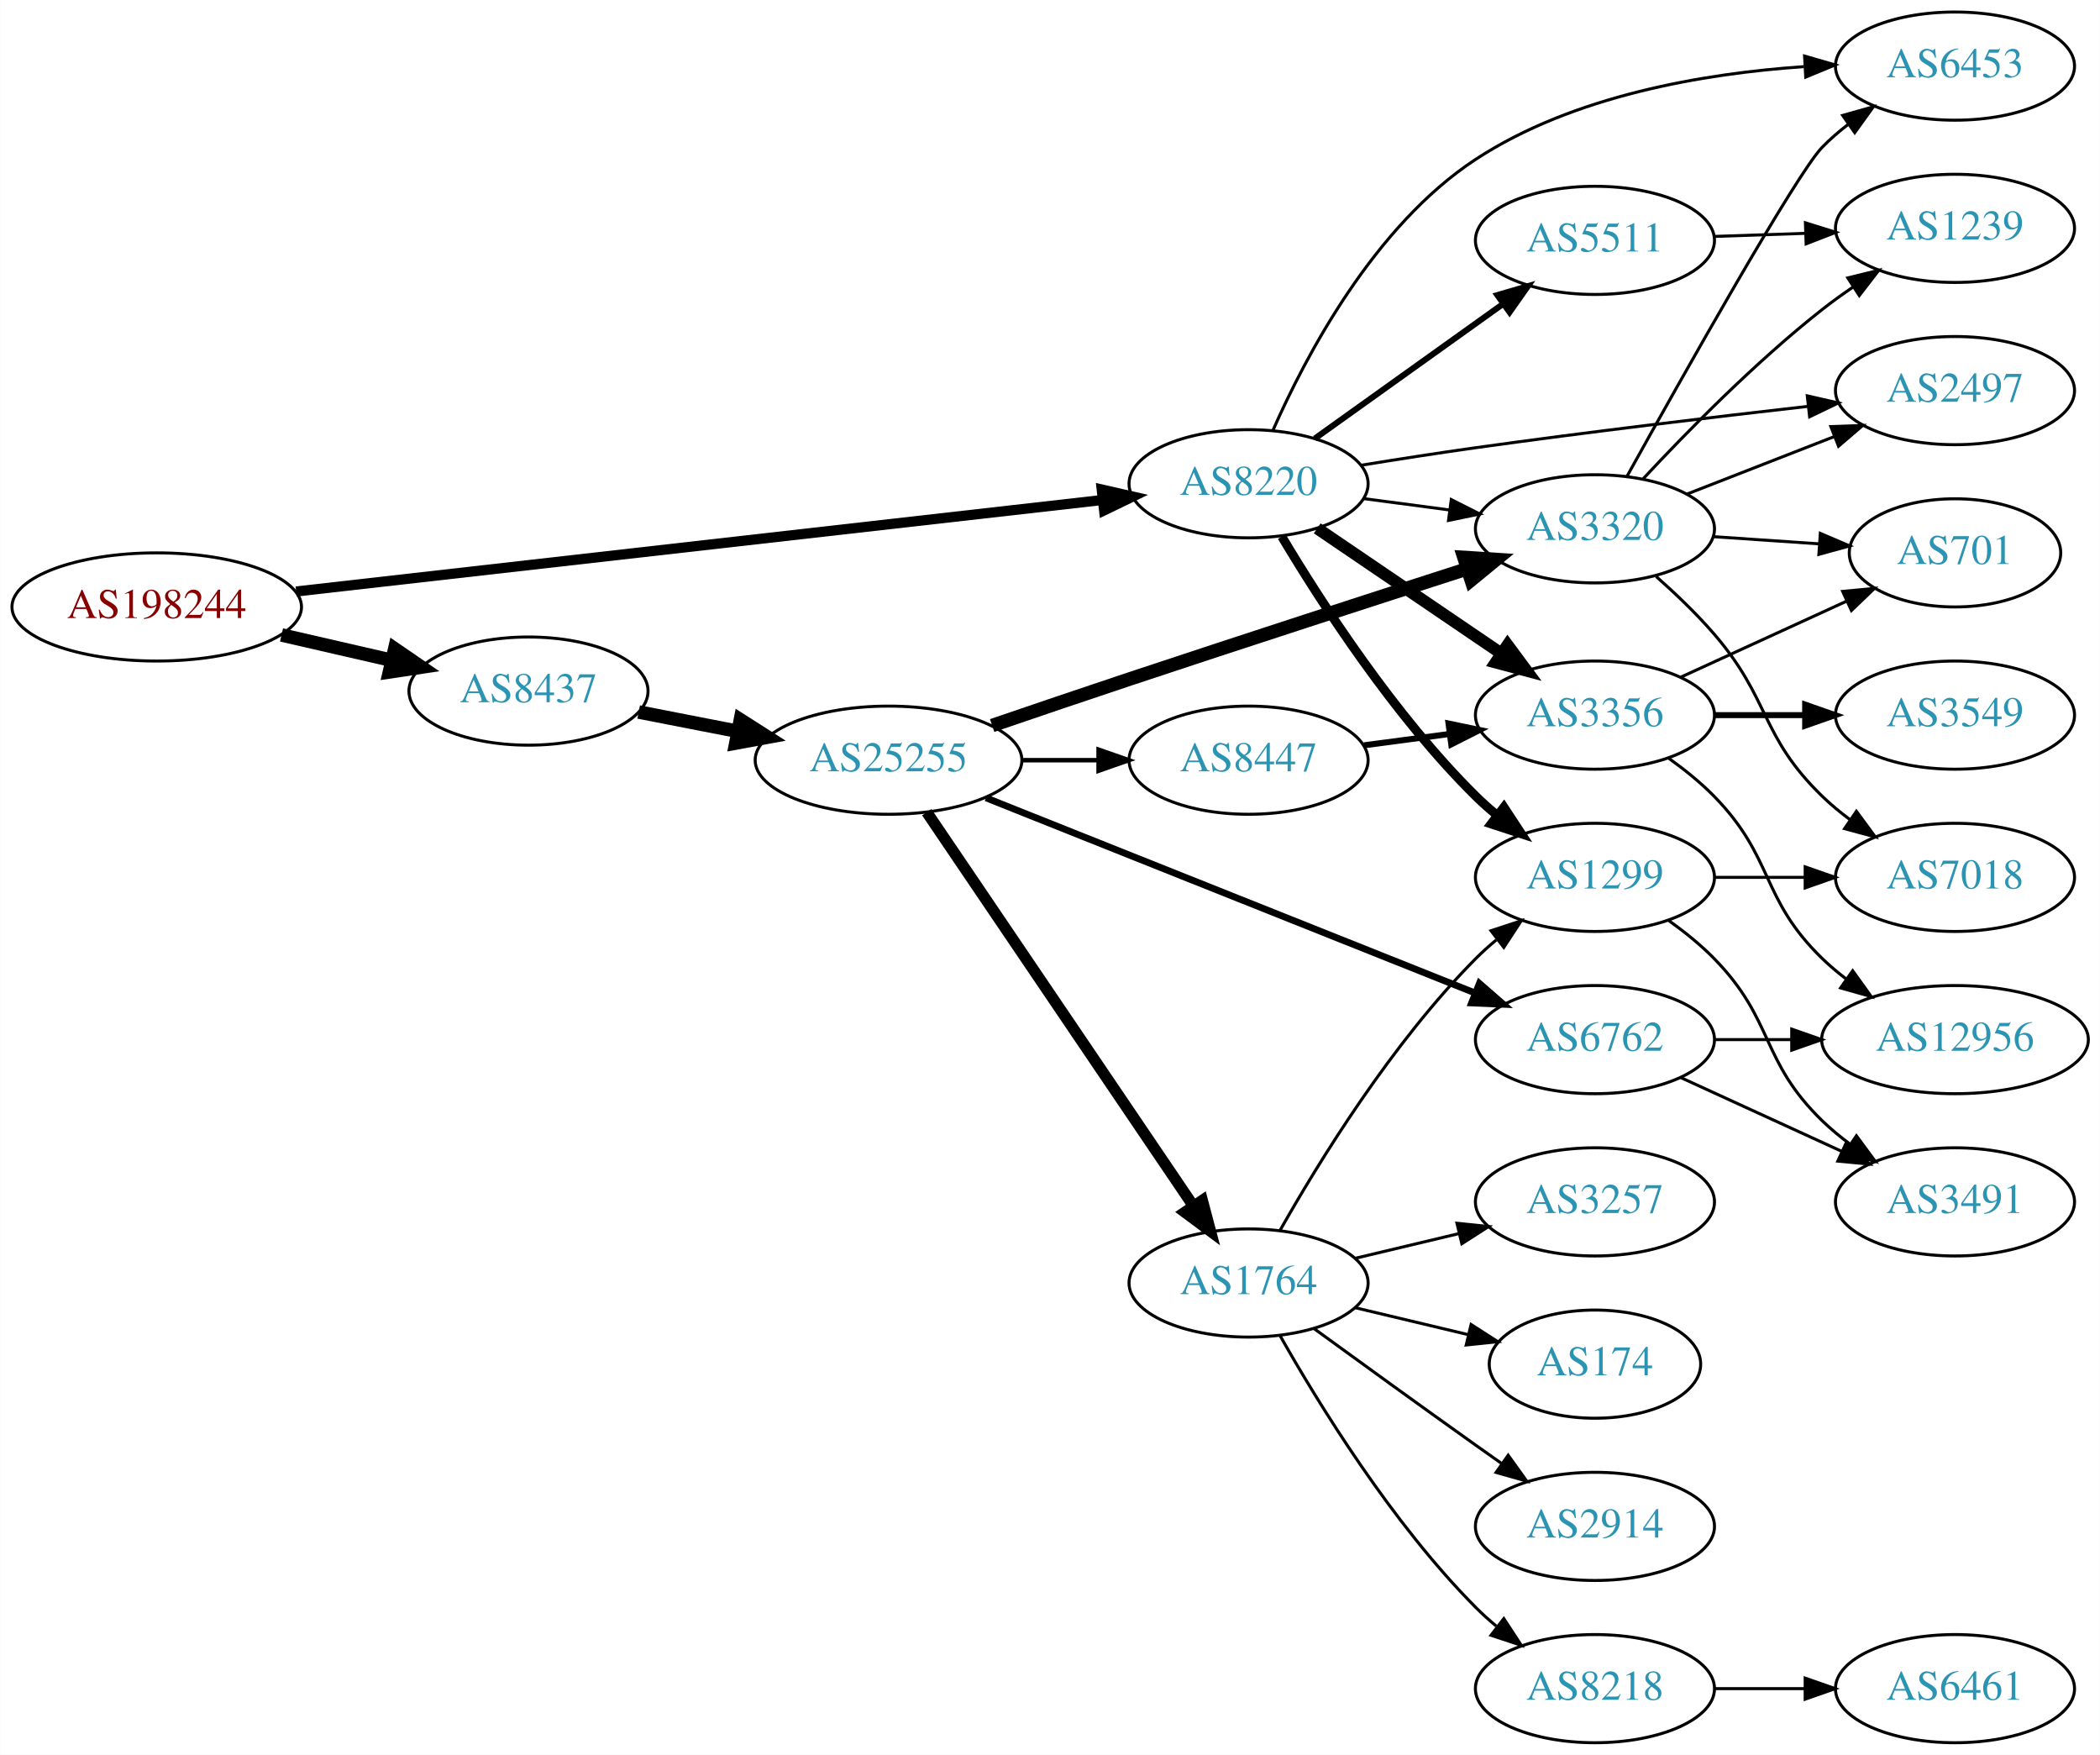
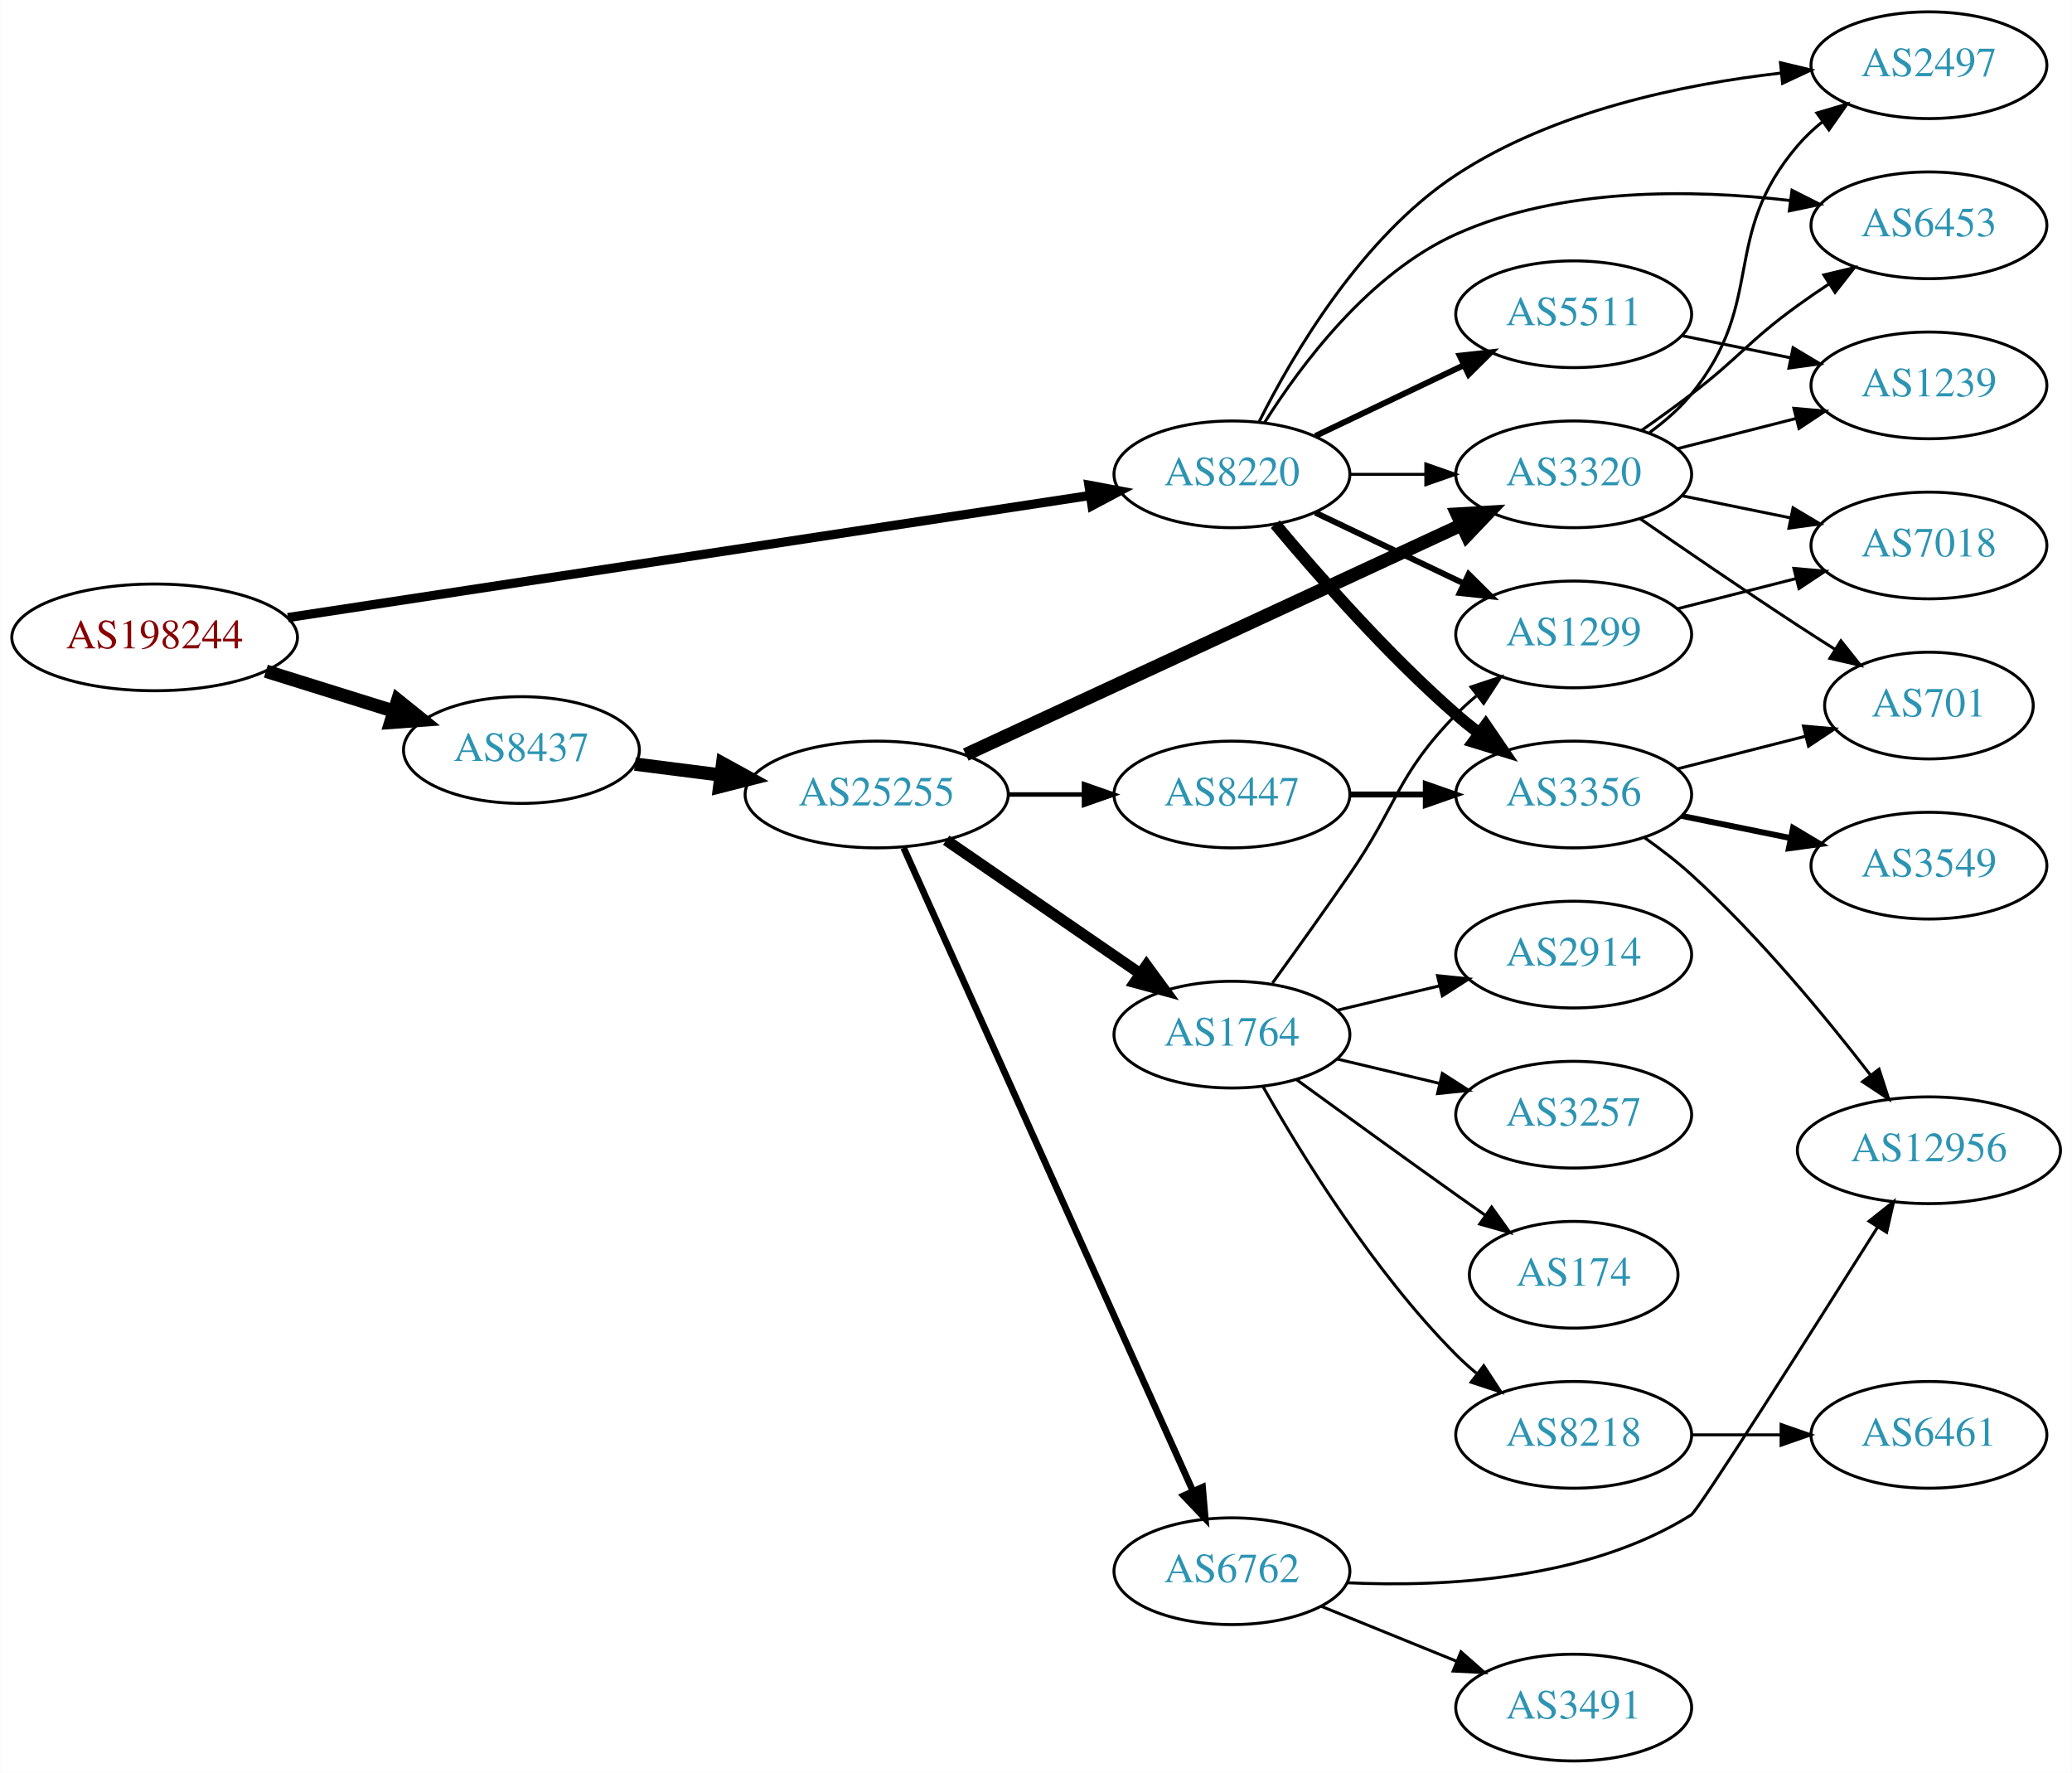
- <svg xmlns="http://www.w3.org/2000/svg" xmlns:xlink="http://www.w3.org/1999/xlink" width="699pt" height="584pt" viewBox="0.00 0.00 698.85 584.00">
-   <g id="graph0" class="graph" transform="scale(1 1) rotate(0) translate(4 580)">
-     <polygon fill="white" stroke="none" points="-4,4 -4,-580 694.855,-580 694.855,4 -4,4" />
+ <svg xmlns="http://www.w3.org/2000/svg" xmlns:xlink="http://www.w3.org/1999/xlink" width="699pt" height="598pt" viewBox="0.00 0.00 698.85 598.00">
+   <g id="graph0" class="graph" transform="scale(1 1) rotate(0) translate(4 594)">
+     <polygon fill="white" stroke="none" points="-4,4 -4,-594 694.855,-594 694.855,4 -4,4" />
    <g id="node1" class="node">
      <g id="a_node1">
        <a xlink:href="/asn/198244" xlink:title="AS198244 ~ Austrian Power Grid AG [AT]">
-           <ellipse fill="#ffffff" stroke="black" cx="48.096" cy="-378" rx="48.192" ry="18" />
-           <text text-anchor="middle" x="48.096" y="-374.3" font-family="Times,serif" font-size="14.00" fill="#880000">AS198244</text>
+           <ellipse fill="#ffffff" stroke="black" cx="48.096" cy="-379" rx="48.192" ry="18" />
+           <text text-anchor="middle" x="48.096" y="-375.3" font-family="Times,serif" font-size="14.00" fill="#880000">AS198244</text>
        </a>
      </g>
    </g>
    <g id="node2" class="node">
      <g id="a_node2">
        <a xlink:href="/asn/8220" xlink:title="AS8220 ~ COLT [GB]">
-           <ellipse fill="#ffffff" stroke="black" cx="411.523" cy="-419" rx="39.794" ry="18" />
-           <text text-anchor="middle" x="411.523" y="-415.3" font-family="Times,serif" font-size="14.00" fill="#2c94b3">AS8220</text>
+           <ellipse fill="#ffffff" stroke="black" cx="411.523" cy="-434" rx="39.794" ry="18" />
+           <text text-anchor="middle" x="411.523" y="-430.3" font-family="Times,serif" font-size="14.00" fill="#2c94b3">AS8220</text>
        </a>
      </g>
    </g>
    <g id="edge1" class="edge">
-       <path fill="none" stroke="black" stroke-width="3.375" d="M94.505,-383.151C163.123,-390.935 292.638,-405.627 362.67,-413.572" />
-       <polygon fill="black" stroke="black" stroke-width="3.375" points="362.638,-417.09 372.969,-414.74 363.427,-410.135 362.638,-417.09" />
+       <path fill="none" stroke="black" stroke-width="3.094" d="M93.052,-385.689C161.638,-396.126 293.514,-416.194 363.774,-426.886" />
+       <polygon fill="black" stroke="black" stroke-width="3.094" points="363.265,-430.349 373.678,-428.393 364.319,-423.428 363.265,-430.349" />
    </g>
    <g id="node3" class="node">
      <g id="a_node3">
        <a xlink:href="/asn/8437" xlink:title="AS8437 ~ Hutchison Drei Austria GmbH [AT]">
-           <ellipse fill="#ffffff" stroke="black" cx="171.838" cy="-350" rx="39.794" ry="18" />
-           <text text-anchor="middle" x="171.838" y="-346.3" font-family="Times,serif" font-size="14.00" fill="#2c94b3">AS8437</text>
+           <ellipse fill="#ffffff" stroke="black" cx="171.838" cy="-341" rx="39.794" ry="18" />
+           <text text-anchor="middle" x="171.838" y="-337.3" font-family="Times,serif" font-size="14.00" fill="#2c94b3">AS8437</text>
        </a>
      </g>
    </g>
    <g id="edge2" class="edge">
-       <path fill="none" stroke="black" stroke-width="4.5" d="M89.634,-368.676C101.415,-365.967 114.343,-362.994 126.352,-360.232" />
-       <polygon fill="black" stroke="black" stroke-width="4.5" points="127.315,-364.05 136.178,-357.972 125.55,-356.376 127.315,-364.05" />
+       <path fill="none" stroke="black" stroke-width="4.5" d="M85.622,-367.599C99.149,-363.377 114.595,-358.555 128.589,-354.188" />
+       <polygon fill="black" stroke="black" stroke-width="4.5" points="130.1,-357.841 138.473,-351.102 127.754,-350.323 130.1,-357.841" />
    </g>
    <g id="node4" class="node">
      <g id="a_node4">
-         <a xlink:href="/asn/3356" xlink:title="AS3356 ~ Level 3 Parent, LLC [US]">
-           <ellipse fill="#ffffff" stroke="black" cx="526.816" cy="-342" rx="39.794" ry="18" />
-           <text text-anchor="middle" x="526.816" y="-338.3" font-family="Times,serif" font-size="14.00" fill="#2c94b3">AS3356</text>
+         <a xlink:href="/asn/2497" xlink:title="AS2497 ~ Internet Initiative Japan Inc. [JP]">
+           <ellipse fill="#ffffff" stroke="black" cx="646.659" cy="-572" rx="39.794" ry="18" />
+           <text text-anchor="middle" x="646.659" y="-568.3" font-family="Times,serif" font-size="14.00" fill="#2c94b3">AS2497</text>
        </a>
      </g>
    </g>
    <g id="edge3" class="edge">
-       <path fill="none" stroke="black" stroke-width="4" d="M434.367,-404.154C451.764,-392.33 476.312,-375.646 495.595,-362.54" />
-       <polygon fill="black" stroke="black" stroke-width="4" points="497.736,-365.317 504.039,-356.801 493.801,-359.527 497.736,-365.317" />
+       <path fill="none" stroke="black" d="M420.639,-451.638C432.114,-474.533 455.291,-514.031 487.17,-535 519.901,-556.53 563.67,-565.592 596.918,-569.376" />
+       <polygon fill="black" stroke="black" points="596.572,-572.859 606.875,-570.389 597.281,-565.895 596.572,-572.859" />
    </g>
    <g id="node5" class="node">
      <g id="a_node5">
-         <a xlink:href="/asn/1299" xlink:title="AS1299 ~ Telia Carrier [EU]">
-           <ellipse fill="#ffffff" stroke="black" cx="526.816" cy="-288" rx="39.794" ry="18" />
-           <text text-anchor="middle" x="526.816" y="-284.3" font-family="Times,serif" font-size="14.00" fill="#2c94b3">AS1299</text>
+         <a xlink:href="/asn/3356" xlink:title="AS3356 ~ Level 3 Parent, LLC [US]">
+           <ellipse fill="#ffffff" stroke="black" cx="526.816" cy="-326" rx="39.794" ry="18" />
+           <text text-anchor="middle" x="526.816" y="-322.3" font-family="Times,serif" font-size="14.00" fill="#2c94b3">AS3356</text>
        </a>
      </g>
    </g>
    <g id="edge4" class="edge">
-       <path fill="none" stroke="black" stroke-width="3" d="M422.573,-401.431C435.622,-379.573 459.967,-341.858 487.17,-315 489.299,-312.897 491.609,-310.845 494.003,-308.871" />
-       <polygon fill="black" stroke="black" stroke-width="3" points="496.516,-311.356 502.335,-302.502 492.265,-305.794 496.516,-311.356" />
+       <path fill="none" stroke="black" stroke-width="4" d="M426.153,-417.183C440.436,-400.071 463.982,-373.255 487.17,-353 489.635,-350.846 492.274,-348.706 494.971,-346.628" />
+       <polygon fill="black" stroke="black" stroke-width="4" points="497.144,-349.375 503.125,-340.63 492.996,-343.736 497.144,-349.375" />
    </g>
    <g id="node6" class="node">
      <g id="a_node6">
-         <a xlink:href="/asn/2497" xlink:title="AS2497 ~ Internet Initiative Japan Inc. [JP]">
-           <ellipse fill="#ffffff" stroke="black" cx="646.659" cy="-450" rx="39.794" ry="18" />
-           <text text-anchor="middle" x="646.659" y="-446.3" font-family="Times,serif" font-size="14.00" fill="#2c94b3">AS2497</text>
+         <a xlink:href="/asn/1299" xlink:title="AS1299 ~ Telia Carrier [EU]">
+           <ellipse fill="#ffffff" stroke="black" cx="526.816" cy="-380" rx="39.794" ry="18" />
+           <text text-anchor="middle" x="526.816" y="-376.3" font-family="Times,serif" font-size="14.00" fill="#2c94b3">AS1299</text>
        </a>
      </g>
    </g>
    <g id="edge5" class="edge">
-       <path fill="none" stroke="black" d="M448.928,-425.152C461.074,-427.125 474.691,-429.25 487.17,-431 524.154,-436.188 566.121,-441.179 597.575,-444.743" />
-       <polygon fill="black" stroke="black" points="597.488,-448.255 607.816,-445.895 598.27,-441.299 597.488,-448.255" />
+       <path fill="none" stroke="black" stroke-width="2" d="M439.66,-421.066C454.654,-413.919 473.475,-404.948 489.698,-397.215" />
+       <polygon fill="black" stroke="black" stroke-width="2" points="491.38,-400.291 498.901,-392.829 488.368,-393.972 491.38,-400.291" />
    </g>
    <g id="node7" class="node">
      <g id="a_node7">
        <a xlink:href="/asn/5511" xlink:title="AS5511 ~ Orange S.A. [FR]">
-           <ellipse fill="#ffffff" stroke="black" cx="526.816" cy="-500" rx="39.794" ry="18" />
-           <text text-anchor="middle" x="526.816" y="-496.3" font-family="Times,serif" font-size="14.00" fill="#2c94b3">AS5511</text>
+           <ellipse fill="#ffffff" stroke="black" cx="526.816" cy="-488" rx="39.794" ry="18" />
+           <text text-anchor="middle" x="526.816" y="-484.3" font-family="Times,serif" font-size="14.00" fill="#2c94b3">AS5511</text>
        </a>
      </g>
    </g>
    <g id="edge6" class="edge">
-       <path fill="none" stroke="black" stroke-width="2" d="M433.567,-434.046C451.182,-446.639 476.52,-464.755 496.186,-478.816" />
-       <polygon fill="black" stroke="black" stroke-width="2" points="494.33,-481.791 504.5,-484.76 498.401,-476.097 494.33,-481.791" />
+       <path fill="none" stroke="black" stroke-width="2" d="M439.66,-446.934C454.654,-454.081 473.475,-463.052 489.698,-470.785" />
+       <polygon fill="black" stroke="black" stroke-width="2" points="488.368,-474.028 498.901,-475.171 491.38,-467.709 488.368,-474.028" />
    </g>
    <g id="node8" class="node">
      <g id="a_node8">
        <a xlink:href="/asn/3320" xlink:title="AS3320 ~ DTAG [DE]">
-           <ellipse fill="#ffffff" stroke="black" cx="526.816" cy="-404" rx="39.794" ry="18" />
-           <text text-anchor="middle" x="526.816" y="-400.3" font-family="Times,serif" font-size="14.00" fill="#2c94b3">AS3320</text>
+           <ellipse fill="#ffffff" stroke="black" cx="526.816" cy="-434" rx="39.794" ry="18" />
+           <text text-anchor="middle" x="526.816" y="-430.3" font-family="Times,serif" font-size="14.00" fill="#2c94b3">AS3320</text>
        </a>
      </g>
    </g>
    <g id="edge7" class="edge">
-       <path fill="none" stroke="black" d="M449.933,-414.047C459.021,-412.844 468.859,-411.541 478.343,-410.285" />
-       <polygon fill="black" stroke="black" points="478.991,-413.73 488.445,-408.948 478.072,-406.791 478.991,-413.73" />
+       <path fill="none" stroke="black" d="M451.195,-434C459.398,-434 468.162,-434 476.694,-434" />
+       <polygon fill="black" stroke="black" points="476.934,-437.5 486.934,-434 476.933,-430.5 476.934,-437.5" />
    </g>
    <g id="node9" class="node">
      <g id="a_node9">
        <a xlink:href="/asn/6453" xlink:title="AS6453 ~ TATA COMMUNICATIONS (AMERICA) INC [US]">
-           <ellipse fill="#ffffff" stroke="black" cx="646.659" cy="-558" rx="39.794" ry="18" />
-           <text text-anchor="middle" x="646.659" y="-554.3" font-family="Times,serif" font-size="14.00" fill="#2c94b3">AS6453</text>
+           <ellipse fill="#ffffff" stroke="black" cx="646.659" cy="-518" rx="39.794" ry="18" />
+           <text text-anchor="middle" x="646.659" y="-514.3" font-family="Times,serif" font-size="14.00" fill="#2c94b3">AS6453</text>
        </a>
      </g>
    </g>
    <g id="edge8" class="edge">
-       <path fill="none" stroke="black" d="M419.636,-436.78C430.396,-461.246 453.224,-504.78 487.17,-527 519.555,-548.199 563.105,-555.549 596.358,-557.822" />
-       <polygon fill="black" stroke="black" points="596.588,-561.34 606.765,-558.393 596.972,-554.35 596.588,-561.34" />
+       <path fill="none" stroke="black" d="M422.533,-451.463C434.877,-471.058 457.868,-501.825 487.17,-515 522.501,-530.887 566.897,-530.21 599.706,-526.381" />
+       <polygon fill="black" stroke="black" points="600.464,-529.811 609.925,-525.044 599.556,-522.871 600.464,-529.811" />
+     </g>
+     <g id="node15" class="node">
+       <g id="a_node15">
+         <a xlink:href="/asn/25255" xlink:title="AS25255 ~ ==&gt; TELE2 AUSTRIA &lt;== [AT]">
+           <ellipse fill="#ffffff" stroke="black" cx="291.681" cy="-326" rx="44.393" ry="18" />
+           <text text-anchor="middle" x="291.681" y="-322.3" font-family="Times,serif" font-size="14.00" fill="#2c94b3">AS25255</text>
+         </a>
+       </g>
+     </g>
+     <g id="edge14" class="edge">
+       <path fill="none" stroke="black" stroke-width="4.5" d="M210.124,-336.254C219.332,-335.082 229.36,-333.805 239.114,-332.564" />
+       <polygon fill="black" stroke="black" stroke-width="4.5" points="239.711,-336.457 249.134,-331.288 238.716,-328.645 239.711,-336.457" />
+     </g>
+     <g id="node10" class="node">
+       <g id="a_node10">
+         <a xlink:href="/asn/3549" xlink:title="AS3549 ~ Level 3 Parent, LLC [US]">
+           <ellipse fill="#ffffff" stroke="black" cx="646.659" cy="-302" rx="39.794" ry="18" />
+           <text text-anchor="middle" x="646.659" y="-298.3" font-family="Times,serif" font-size="14.00" fill="#2c94b3">AS3549</text>
+         </a>
+       </g>
+     </g>
+     <g id="edge9" class="edge">
+       <path fill="none" stroke="black" stroke-width="2" d="M563.173,-318.799C574.719,-316.448 587.711,-313.802 599.909,-311.317" />
+       <polygon fill="black" stroke="black" stroke-width="2" points="600.819,-314.704 609.92,-309.279 599.422,-307.845 600.819,-314.704" />
+     </g>
+     <g id="node11" class="node">
+       <g id="a_node11">
+         <a xlink:href="/asn/701" xlink:title="AS701 ~ UUNET [US]">
+           <ellipse fill="#ffffff" stroke="black" cx="646.659" cy="-356" rx="35.194" ry="18" />
+           <text text-anchor="middle" x="646.659" y="-352.3" font-family="Times,serif" font-size="14.00" fill="#2c94b3">AS701</text>
+         </a>
+       </g>
+     </g>
+     <g id="edge10" class="edge">
+       <path fill="none" stroke="black" d="M561.901,-334.677C575.357,-338.103 590.928,-342.067 604.968,-345.641" />
+       <polygon fill="black" stroke="black" points="604.313,-349.086 614.868,-348.161 606.04,-342.302 604.313,-349.086" />
+     </g>
+     <g id="node12" class="node">
+       <g id="a_node12">
+         <a xlink:href="/asn/12956" xlink:title="AS12956 ~ TELXIUS [ES]">
+           <ellipse fill="#ffffff" stroke="black" cx="646.659" cy="-206" rx="44.393" ry="18" />
+           <text text-anchor="middle" x="646.659" y="-202.3" font-family="Times,serif" font-size="14.00" fill="#2c94b3">AS12956</text>
+         </a>
+       </g>
+     </g>
+     <g id="edge11" class="edge">
+       <path fill="none" stroke="black" d="M550.628,-311.506C556.025,-307.691 561.617,-303.403 566.463,-299 589.294,-278.253 611.751,-251.054 626.886,-231.436" />
+       <polygon fill="black" stroke="black" points="629.83,-233.347 633.102,-223.27 624.26,-229.107 629.83,-233.347" />
+     </g>
+     <g id="node13" class="node">
+       <g id="a_node13">
+         <a xlink:href="/asn/7018" xlink:title="AS7018 ~ AT&amp;T Services, Inc. [US]">
+           <ellipse fill="#ffffff" stroke="black" cx="646.659" cy="-410" rx="39.794" ry="18" />
+           <text text-anchor="middle" x="646.659" y="-406.3" font-family="Times,serif" font-size="14.00" fill="#2c94b3">AS7018</text>
+         </a>
+       </g>
+     </g>
+     <g id="edge12" class="edge">
+       <path fill="none" stroke="black" d="M561.901,-388.677C574.36,-391.849 588.632,-395.482 601.822,-398.84" />
+       <polygon fill="black" stroke="black" points="601.096,-402.267 611.65,-401.342 602.823,-395.483 601.096,-402.267" />
+     </g>
+     <g id="node14" class="node">
+       <g id="a_node14">
+         <a xlink:href="/asn/1239" xlink:title="AS1239 ~ Sprint [US]">
+           <ellipse fill="#ffffff" stroke="black" cx="646.659" cy="-464" rx="39.794" ry="18" />
+           <text text-anchor="middle" x="646.659" y="-460.3" font-family="Times,serif" font-size="14.00" fill="#2c94b3">AS1239</text>
+         </a>
+       </g>
+     </g>
+     <g id="edge13" class="edge">
+       <path fill="none" stroke="black" d="M563.173,-480.799C574.719,-478.448 587.711,-475.802 599.909,-473.317" />
+       <polygon fill="black" stroke="black" points="600.819,-476.704 609.92,-471.279 599.422,-469.845 600.819,-476.704" />
+     </g>
+     <g id="edge23" class="edge">
+       <path fill="none" stroke="black" d="M552.444,-448.117C557.536,-451.835 562.537,-456.175 566.463,-461 592.095,-492.508 576.032,-514.158 602.463,-545 604.908,-547.854 607.733,-550.505 610.742,-552.94" />
+       <polygon fill="black" stroke="black" points="608.846,-555.888 619.009,-558.88 612.93,-550.203 608.846,-555.888" />
+     </g>
+     <g id="edge22" class="edge">
+       <path fill="none" stroke="black" d="M549.715,-448.818C555.247,-452.692 561.129,-456.926 566.463,-461 583.014,-473.642 585.593,-478.785 602.463,-491 605.847,-493.451 609.454,-495.916 613.085,-498.308" />
+       <polygon fill="black" stroke="black" points="611.204,-501.26 621.511,-503.713 614.984,-495.368 611.204,-501.26" />
+     </g>
+     <g id="edge21" class="edge">
+       <path fill="none" stroke="black" d="M549.219,-419.037C564.058,-408.746 584.333,-394.852 602.463,-383 606.506,-380.357 610.791,-377.612 615.029,-374.93" />
+       <polygon fill="black" stroke="black" points="616.967,-377.846 623.574,-369.564 613.244,-371.918 616.967,-377.846" />
+     </g>
+     <g id="edge20" class="edge">
+       <path fill="none" stroke="black" d="M563.173,-426.799C574.719,-424.448 587.711,-421.802 599.909,-419.317" />
+       <polygon fill="black" stroke="black" points="600.819,-422.704 609.92,-417.279 599.422,-415.845 600.819,-422.704" />
+     </g>
+     <g id="edge19" class="edge">
+       <path fill="none" stroke="black" d="M561.901,-442.677C574.36,-445.849 588.632,-449.482 601.822,-452.84" />
+       <polygon fill="black" stroke="black" points="601.096,-456.267 611.65,-455.342 602.823,-449.483 601.096,-456.267" />
+     </g>
+     <g id="edge15" class="edge">
+       <path fill="none" stroke="black" stroke-width="4.5" d="M321.736,-339.46C364.102,-359.086 442.814,-395.549 489.124,-417.003" />
+       <polygon fill="black" stroke="black" stroke-width="4.5" points="487.483,-420.582 498.212,-421.212 490.793,-413.436 487.483,-420.582" />
    </g>
    <g id="node16" class="node">
      <g id="a_node16">
-         <a xlink:href="/asn/25255" xlink:title="AS25255 ~ ==&gt; TELE2 AUSTRIA &lt;== [AT]">
-           <ellipse fill="#ffffff" stroke="black" cx="291.681" cy="-327" rx="44.393" ry="18" />
-           <text text-anchor="middle" x="291.681" y="-323.3" font-family="Times,serif" font-size="14.00" fill="#2c94b3">AS25255</text>
-         </a>
-       </g>
-     </g>
-     <g id="edge15" class="edge">
-       <path fill="none" stroke="black" stroke-width="4.5" d="M208.514,-343.037C218.887,-341.012 230.405,-338.764 241.455,-336.608" />
-       <polygon fill="black" stroke="black" stroke-width="4.5" points="242.365,-340.442 251.425,-334.662 240.856,-332.713 242.365,-340.442" />
-     </g>
-     <g id="node13" class="node">
-       <g id="a_node13">
-         <a xlink:href="/asn/701" xlink:title="AS701 ~ UUNET [US]">
-           <ellipse fill="#ffffff" stroke="black" cx="646.659" cy="-396" rx="35.194" ry="18" />
-           <text text-anchor="middle" x="646.659" y="-392.3" font-family="Times,serif" font-size="14.00" fill="#2c94b3">AS701</text>
-         </a>
-       </g>
-     </g>
-     <g id="edge12" class="edge">
-       <path fill="none" stroke="black" d="M555.445,-354.661C571.861,-362.183 592.843,-371.798 610.44,-379.861" />
-       <polygon fill="black" stroke="black" points="609.268,-383.174 619.817,-384.158 612.184,-376.811 609.268,-383.174" />
-     </g>
-     <g id="node14" class="node">
-       <g id="a_node14">
-         <a xlink:href="/asn/3549" xlink:title="AS3549 ~ Level 3 Parent, LLC [US]">
-           <ellipse fill="#ffffff" stroke="black" cx="646.659" cy="-342" rx="39.794" ry="18" />
-           <text text-anchor="middle" x="646.659" y="-338.3" font-family="Times,serif" font-size="14.00" fill="#2c94b3">AS3549</text>
-         </a>
-       </g>
-     </g>
-     <g id="edge13" class="edge">
-       <path fill="none" stroke="black" stroke-width="2" d="M566.729,-342C576.282,-342 586.632,-342 596.594,-342" />
-       <polygon fill="black" stroke="black" stroke-width="2" points="596.787,-345.5 606.787,-342 596.787,-338.5 596.787,-345.5" />
-     </g>
-     <g id="node15" class="node">
-       <g id="a_node15">
-         <a xlink:href="/asn/12956" xlink:title="AS12956 ~ TELXIUS [ES]">
-           <ellipse fill="#ffffff" stroke="black" cx="646.659" cy="-234" rx="44.393" ry="18" />
-           <text text-anchor="middle" x="646.659" y="-230.3" font-family="Times,serif" font-size="14.00" fill="#2c94b3">AS12956</text>
-         </a>
-       </g>
-     </g>
-     <g id="edge14" class="edge">
-       <path fill="none" stroke="black" d="M551.41,-327.611C556.666,-323.852 561.998,-319.563 566.463,-315 586.635,-294.383 581.769,-281.094 602.463,-261 604.949,-258.586 607.686,-256.278 610.539,-254.1" />
-       <polygon fill="black" stroke="black" points="612.594,-256.934 618.775,-248.329 608.577,-251.202 612.594,-256.934" />
-     </g>
-     <g id="node11" class="node">
-       <g id="a_node11">
-         <a xlink:href="/asn/7018" xlink:title="AS7018 ~ AT&amp;T Services, Inc. [US]">
-           <ellipse fill="#ffffff" stroke="black" cx="646.659" cy="-288" rx="39.794" ry="18" />
-           <text text-anchor="middle" x="646.659" y="-284.3" font-family="Times,serif" font-size="14.00" fill="#2c94b3">AS7018</text>
-         </a>
-       </g>
-     </g>
-     <g id="edge10" class="edge">
-       <path fill="none" stroke="black" d="M566.729,-288C576.282,-288 586.632,-288 596.594,-288" />
-       <polygon fill="black" stroke="black" points="596.787,-291.5 606.787,-288 596.787,-284.5 596.787,-291.5" />
-     </g>
-     <g id="node12" class="node">
-       <g id="a_node12">
-         <a xlink:href="/asn/3491" xlink:title="AS3491 ~ PCCW Global, Inc. [US]">
-           <ellipse fill="#ffffff" stroke="black" cx="646.659" cy="-180" rx="39.794" ry="18" />
-           <text text-anchor="middle" x="646.659" y="-176.3" font-family="Times,serif" font-size="14.00" fill="#2c94b3">AS3491</text>
-         </a>
-       </g>
-     </g>
-     <g id="edge11" class="edge">
-       <path fill="none" stroke="black" d="M551.41,-273.611C556.666,-269.852 561.998,-265.563 566.463,-261 586.635,-240.383 581.769,-227.094 602.463,-207 605.308,-204.237 608.482,-201.614 611.782,-199.166" />
-       <polygon fill="black" stroke="black" points="613.847,-201.994 620.129,-193.462 609.898,-196.214 613.847,-201.994" />
-     </g>
-     <g id="node10" class="node">
-       <g id="a_node10">
-         <a xlink:href="/asn/1239" xlink:title="AS1239 ~ Sprint [US]">
-           <ellipse fill="#ffffff" stroke="black" cx="646.659" cy="-504" rx="39.794" ry="18" />
-           <text text-anchor="middle" x="646.659" y="-500.3" font-family="Times,serif" font-size="14.00" fill="#2c94b3">AS1239</text>
-         </a>
-       </g>
-     </g>
-     <g id="edge9" class="edge">
-       <path fill="none" stroke="black" d="M566.402,-501.31C576.169,-501.641 586.785,-502.002 596.979,-502.348" />
-       <polygon fill="black" stroke="black" points="596.873,-505.846 606.986,-502.687 597.11,-498.85 596.873,-505.846" />
-     </g>
-     <g id="edge31" class="edge">
-       <path fill="none" stroke="black" d="M557.553,-415.608C572.346,-421.382 590.424,-428.439 606.345,-434.654" />
-       <polygon fill="black" stroke="black" points="605.343,-438.02 615.931,-438.396 607.889,-431.499 605.343,-438.02" />
-     </g>
-     <g id="edge32" class="edge">
-       <path fill="none" stroke="black" d="M537.449,-421.428C555.602,-454.112 593.834,-522.133 602.463,-531 605.084,-533.694 608.025,-536.237 611.108,-538.606" />
-       <polygon fill="black" stroke="black" points="609.275,-541.595 619.478,-544.452 613.284,-535.856 609.275,-541.595" />
-     </g>
-     <g id="edge30" class="edge">
-       <path fill="none" stroke="black" d="M542.913,-420.712C557.379,-436.235 580.236,-459.519 602.463,-477 605.747,-479.583 609.291,-482.133 612.886,-484.573" />
-       <polygon fill="black" stroke="black" points="610.981,-487.509 621.27,-490.033 614.8,-481.643 610.981,-487.509" />
-     </g>
-     <g id="edge29" class="edge">
-       <path fill="none" stroke="black" d="M547.189,-388.139C553.649,-382.423 560.67,-375.719 566.463,-369 585.296,-347.153 581.769,-335.094 602.463,-315 605.308,-312.237 608.482,-309.614 611.782,-307.166" />
-       <polygon fill="black" stroke="black" points="613.847,-309.994 620.129,-301.462 609.898,-304.214 613.847,-309.994" />
-     </g>
-     <g id="edge33" class="edge">
-       <path fill="none" stroke="black" d="M566.076,-401.403C577.408,-400.633 589.906,-399.785 601.575,-398.993" />
-       <polygon fill="black" stroke="black" points="601.825,-402.484 611.565,-398.315 601.351,-395.5 601.825,-402.484" />
-     </g>
-     <g id="edge19" class="edge">
-       <path fill="none" stroke="black" stroke-width="4.5" d="M326.17,-338.537C340.266,-343.362 356.853,-349 371.877,-354 409.889,-366.652 453.307,-380.72 484.32,-390.702" />
-       <polygon fill="black" stroke="black" stroke-width="4.5" points="483.205,-394.48 493.931,-393.792 485.616,-386.983 483.205,-394.48" />
+         <a xlink:href="/asn/1764" xlink:title="AS1764 ~ NEXTLAYER-AS [AT]">
+           <ellipse fill="#ffffff" stroke="black" cx="411.523" cy="-245" rx="39.794" ry="18" />
+           <text text-anchor="middle" x="411.523" y="-241.3" font-family="Times,serif" font-size="14.00" fill="#2c94b3">AS1764</text>
+         </a>
+       </g>
+     </g>
+     <g id="edge16" class="edge">
+       <path fill="none" stroke="black" stroke-width="3.75" d="M315.123,-310.574C333.704,-297.802 360.265,-279.545 380.645,-265.537" />
+       <polygon fill="black" stroke="black" stroke-width="3.75" points="382.701,-268.371 388.959,-259.822 378.736,-262.602 382.701,-268.371" />
    </g>
    <g id="node17" class="node">
      <g id="a_node17">
        <a xlink:href="/asn/8447" xlink:title="AS8447 ~ A1 Telekom Austria AG [AT]">
-           <ellipse fill="#ffffff" stroke="black" cx="411.523" cy="-327" rx="39.794" ry="18" />
-           <text text-anchor="middle" x="411.523" y="-323.3" font-family="Times,serif" font-size="14.00" fill="#2c94b3">AS8447</text>
-         </a>
-       </g>
-     </g>
-     <g id="edge16" class="edge">
-       <path fill="none" stroke="black" stroke-width="1.5" d="M335.892,-327C344.204,-327 352.967,-327 361.449,-327" />
-       <polygon fill="black" stroke="black" stroke-width="1.5" points="361.608,-330.5 371.608,-327 361.608,-323.5 361.608,-330.5" />
+           <ellipse fill="#ffffff" stroke="black" cx="411.523" cy="-326" rx="39.794" ry="18" />
+           <text text-anchor="middle" x="411.523" y="-322.3" font-family="Times,serif" font-size="14.00" fill="#2c94b3">AS8447</text>
+         </a>
+       </g>
+     </g>
+     <g id="edge17" class="edge">
+       <path fill="none" stroke="black" stroke-width="1.5" d="M335.892,-326C344.204,-326 352.967,-326 361.449,-326" />
+       <polygon fill="black" stroke="black" stroke-width="1.5" points="361.608,-329.5 371.608,-326 361.608,-322.5 361.608,-329.5" />
    </g>
    <g id="node18" class="node">
      <g id="a_node18">
-         <a xlink:href="/asn/1764" xlink:title="AS1764 ~ NEXTLAYER-AS [AT]">
-           <ellipse fill="#ffffff" stroke="black" cx="411.523" cy="-153" rx="39.794" ry="18" />
-           <text text-anchor="middle" x="411.523" y="-149.3" font-family="Times,serif" font-size="14.00" fill="#2c94b3">AS1764</text>
-         </a>
-       </g>
-     </g>
-     <g id="edge17" class="edge">
-       <path fill="none" stroke="black" stroke-width="3.75" d="M304.411,-309.68C325.234,-278.933 368.751,-214.678 393.091,-178.739" />
-       <polygon fill="black" stroke="black" stroke-width="3.75" points="396.131,-180.492 398.84,-170.25 390.335,-176.567 396.131,-180.492" />
+         <a xlink:href="/asn/6762" xlink:title="AS6762 ~ TELECOM ITALIA SPARKLE S.p.A. [IT]">
+           <ellipse fill="#ffffff" stroke="black" cx="411.523" cy="-64" rx="39.794" ry="18" />
+           <text text-anchor="middle" x="411.523" y="-60.3" font-family="Times,serif" font-size="14.00" fill="#2c94b3">AS6762</text>
+         </a>
+       </g>
+     </g>
+     <g id="edge18" class="edge">
+       <path fill="none" stroke="black" stroke-width="2.25" d="M300.78,-307.992C321.096,-262.824 374.306,-144.523 398.381,-90.996" />
+       <polygon fill="black" stroke="black" stroke-width="2.25" points="401.612,-92.344 402.522,-81.788 395.228,-89.472 401.612,-92.344" />
+     </g>
+     <g id="edge28" class="edge">
+       <path fill="none" stroke="black" d="M425.202,-262.406C432.818,-272.937 442.651,-286.67 451.17,-299 467.565,-322.731 466.997,-332.383 487.17,-353 489.262,-355.139 491.546,-357.218 493.922,-359.21" />
+       <polygon fill="black" stroke="black" points="492.166,-362.275 502.222,-365.611 496.441,-356.732 492.166,-362.275" />
    </g>
    <g id="node19" class="node">
      <g id="a_node19">
-         <a xlink:href="/asn/6762" xlink:title="AS6762 ~ TELECOM ITALIA SPARKLE S.p.A. [IT]">
-           <ellipse fill="#ffffff" stroke="black" cx="526.816" cy="-234" rx="39.794" ry="18" />
-           <text text-anchor="middle" x="526.816" y="-230.3" font-family="Times,serif" font-size="14.00" fill="#2c94b3">AS6762</text>
-         </a>
-       </g>
-     </g>
-     <g id="edge18" class="edge">
-       <path fill="none" stroke="black" stroke-width="2.25" d="M324.122,-314.458C366.271,-297.644 441.068,-267.807 486.774,-249.574" />
-       <polygon fill="black" stroke="black" stroke-width="2.25" points="488.35,-252.714 496.341,-245.758 485.756,-246.212 488.35,-252.714" />
-     </g>
-     <g id="edge20" class="edge">
-       <path fill="none" stroke="black" stroke-width="2" d="M449.933,-331.953C459.021,-333.156 468.859,-334.459 478.343,-335.715" />
-       <polygon fill="black" stroke="black" stroke-width="2" points="478.072,-339.209 488.445,-337.052 478.991,-332.27 478.072,-339.209" />
+         <a xlink:href="/asn/174" xlink:title="AS174 ~ Cogent Communications [US]">
+           <ellipse fill="#ffffff" stroke="black" cx="526.816" cy="-164" rx="35.194" ry="18" />
+           <text text-anchor="middle" x="526.816" y="-160.3" font-family="Times,serif" font-size="14.00" fill="#2c94b3">AS174</text>
+         </a>
+       </g>
    </g>
    <g id="edge24" class="edge">
-       <path fill="none" stroke="black" d="M421.983,-170.49C434.765,-193.096 459.197,-232.886 487.17,-261 489.28,-263.121 491.576,-265.188 493.962,-267.171" />
-       <polygon fill="black" stroke="black" points="492.214,-270.242 502.277,-273.556 496.477,-264.69 492.214,-270.242" />
+       <path fill="none" stroke="black" d="M433.371,-229.778C448.305,-218.909 468.919,-203.975 487.17,-191 490.38,-188.718 493.749,-186.339 497.103,-183.982" />
+       <polygon fill="black" stroke="black" points="499.132,-186.834 505.314,-178.23 495.116,-181.101 499.132,-186.834" />
    </g>
    <g id="node20" class="node">
      <g id="a_node20">
        <a xlink:href="/asn/2914" xlink:title="AS2914 ~ NTT America, Inc. [US]">
-           <ellipse fill="#ffffff" stroke="black" cx="526.816" cy="-72" rx="39.794" ry="18" />
-           <text text-anchor="middle" x="526.816" y="-68.3" font-family="Times,serif" font-size="14.00" fill="#2c94b3">AS2914</text>
-         </a>
-       </g>
-     </g>
-     <g id="edge21" class="edge">
-       <path fill="none" stroke="black" d="M433.371,-137.778C448.305,-126.909 468.919,-111.975 487.17,-99 489.99,-96.995 492.933,-94.915 495.881,-92.841" />
-       <polygon fill="black" stroke="black" points="497.927,-95.681 504.106,-87.074 493.908,-89.95 497.927,-95.681" />
+           <ellipse fill="#ffffff" stroke="black" cx="526.816" cy="-272" rx="39.794" ry="18" />
+           <text text-anchor="middle" x="526.816" y="-268.3" font-family="Times,serif" font-size="14.00" fill="#2c94b3">AS2914</text>
+         </a>
+       </g>
+     </g>
+     <g id="edge25" class="edge">
+       <path fill="none" stroke="black" d="M447.13,-253.248C458.002,-255.838 470.156,-258.735 481.598,-261.462" />
+       <polygon fill="black" stroke="black" points="480.882,-264.889 491.421,-263.803 482.505,-258.08 480.882,-264.889" />
    </g>
    <g id="node21" class="node">
      <g id="a_node21">
        <a xlink:href="/asn/3257" xlink:title="AS3257 ~ GTT [DE]">
-           <ellipse fill="#ffffff" stroke="black" cx="526.816" cy="-180" rx="39.794" ry="18" />
-           <text text-anchor="middle" x="526.816" y="-176.3" font-family="Times,serif" font-size="14.00" fill="#2c94b3">AS3257</text>
-         </a>
-       </g>
-     </g>
-     <g id="edge22" class="edge">
-       <path fill="none" stroke="black" d="M447.13,-161.248C458.002,-163.838 470.156,-166.735 481.598,-169.462" />
-       <polygon fill="black" stroke="black" points="480.882,-172.889 491.421,-171.803 482.505,-166.08 480.882,-172.889" />
+           <ellipse fill="#ffffff" stroke="black" cx="526.816" cy="-218" rx="39.794" ry="18" />
+           <text text-anchor="middle" x="526.816" y="-214.3" font-family="Times,serif" font-size="14.00" fill="#2c94b3">AS3257</text>
+         </a>
+       </g>
+     </g>
+     <g id="edge26" class="edge">
+       <path fill="none" stroke="black" d="M447.13,-236.752C458.002,-234.162 470.156,-231.265 481.598,-228.538" />
+       <polygon fill="black" stroke="black" points="482.505,-231.92 491.421,-226.197 480.882,-225.111 482.505,-231.92" />
    </g>
    <g id="node22" class="node">
      <g id="a_node22">
        <a xlink:href="/asn/8218" xlink:title="AS8218 ~ legacy Neotelecoms [FR]">
-           <ellipse fill="#ffffff" stroke="black" cx="526.816" cy="-18" rx="39.794" ry="18" />
-           <text text-anchor="middle" x="526.816" y="-14.3" font-family="Times,serif" font-size="14.00" fill="#2c94b3">AS8218</text>
-         </a>
-       </g>
-     </g>
-     <g id="edge23" class="edge">
-       <path fill="none" stroke="black" d="M421.983,-135.51C434.765,-112.904 459.197,-73.114 487.17,-45 489.28,-42.879 491.576,-40.812 493.962,-38.829" />
-       <polygon fill="black" stroke="black" points="496.477,-41.31 502.277,-32.444 492.214,-35.758 496.477,-41.31" />
+           <ellipse fill="#ffffff" stroke="black" cx="526.816" cy="-110" rx="39.794" ry="18" />
+           <text text-anchor="middle" x="526.816" y="-106.3" font-family="Times,serif" font-size="14.00" fill="#2c94b3">AS8218</text>
+         </a>
+       </g>
+     </g>
+     <g id="edge27" class="edge">
+       <path fill="none" stroke="black" d="M421.983,-227.51C434.765,-204.904 459.197,-165.114 487.17,-137 489.28,-134.879 491.576,-132.812 493.962,-130.829" />
+       <polygon fill="black" stroke="black" points="496.477,-133.31 502.277,-124.444 492.214,-127.758 496.477,-133.31" />
+     </g>
+     <g id="edge29" class="edge">
+       <path fill="none" stroke="black" stroke-width="2" d="M451.195,-326C459.398,-326 468.162,-326 476.694,-326" />
+       <polygon fill="black" stroke="black" stroke-width="2" points="476.934,-329.5 486.934,-326 476.933,-322.5 476.934,-329.5" />
+     </g>
+     <g id="edge30" class="edge">
+       <path fill="none" stroke="black" d="M450.286,-60.111C483.401,-58.581 531.572,-61.088 566.463,-83 568.879,-84.518 606.953,-144.555 629.415,-180.177" />
+       <polygon fill="black" stroke="black" points="626.466,-182.063 634.758,-188.658 632.389,-178.331 626.466,-182.063" />
    </g>
    <g id="node23" class="node">
      <g id="a_node23">
-         <a xlink:href="/asn/174" xlink:title="AS174 ~ Cogent Communications [US]">
-           <ellipse fill="#ffffff" stroke="black" cx="526.816" cy="-126" rx="35.194" ry="18" />
-           <text text-anchor="middle" x="526.816" y="-122.3" font-family="Times,serif" font-size="14.00" fill="#2c94b3">AS174</text>
-         </a>
-       </g>
-     </g>
-     <g id="edge25" class="edge">
-       <path fill="none" stroke="black" d="M447.13,-144.752C458.925,-141.942 472.229,-138.771 484.497,-135.847" />
-       <polygon fill="black" stroke="black" points="485.586,-139.186 494.502,-133.463 483.963,-132.376 485.586,-139.186" />
-     </g>
-     <g id="edge27" class="edge">
-       <path fill="none" stroke="black" d="M555.445,-221.339C571.402,-214.027 591.672,-204.739 608.955,-196.819" />
-       <polygon fill="black" stroke="black" points="610.57,-199.929 618.203,-192.581 607.654,-193.565 610.57,-199.929" />
-     </g>
-     <g id="edge28" class="edge">
-       <path fill="none" stroke="black" d="M566.729,-234C574.831,-234 583.507,-234 592.033,-234" />
-       <polygon fill="black" stroke="black" points="592.31,-237.5 602.31,-234 592.31,-230.5 592.31,-237.5" />
+         <a xlink:href="/asn/3491" xlink:title="AS3491 ~ PCCW Global, Inc. [US]">
+           <ellipse fill="#ffffff" stroke="black" cx="526.816" cy="-18" rx="39.794" ry="18" />
+           <text text-anchor="middle" x="526.816" y="-14.3" font-family="Times,serif" font-size="14.00" fill="#2c94b3">AS3491</text>
+         </a>
+       </g>
+     </g>
+     <g id="edge31" class="edge">
+       <path fill="none" stroke="black" d="M441.699,-52.154C455.574,-46.52 472.352,-39.708 487.261,-33.654" />
+       <polygon fill="black" stroke="black" points="488.79,-36.811 496.739,-29.806 486.157,-30.325 488.79,-36.811" />
    </g>
    <g id="node24" class="node">
      <g id="a_node24">
        <a xlink:href="/asn/6461" xlink:title="AS6461 ~ Zayo Bandwidth [US]">
-           <ellipse fill="#ffffff" stroke="black" cx="646.659" cy="-18" rx="39.794" ry="18" />
-           <text text-anchor="middle" x="646.659" y="-14.3" font-family="Times,serif" font-size="14.00" fill="#2c94b3">AS6461</text>
-         </a>
-       </g>
-     </g>
-     <g id="edge26" class="edge">
-       <path fill="none" stroke="black" d="M566.729,-18C576.282,-18 586.632,-18 596.594,-18" />
-       <polygon fill="black" stroke="black" points="596.787,-21.5 606.787,-18 596.787,-14.5 596.787,-21.5" />
+           <ellipse fill="#ffffff" stroke="black" cx="646.659" cy="-110" rx="39.794" ry="18" />
+           <text text-anchor="middle" x="646.659" y="-106.3" font-family="Times,serif" font-size="14.00" fill="#2c94b3">AS6461</text>
+         </a>
+       </g>
+     </g>
+     <g id="edge32" class="edge">
+       <path fill="none" stroke="black" d="M566.729,-110C576.282,-110 586.632,-110 596.594,-110" />
+       <polygon fill="black" stroke="black" points="596.787,-113.5 606.787,-110 596.787,-106.5 596.787,-113.5" />
    </g>
  </g>
</svg>
